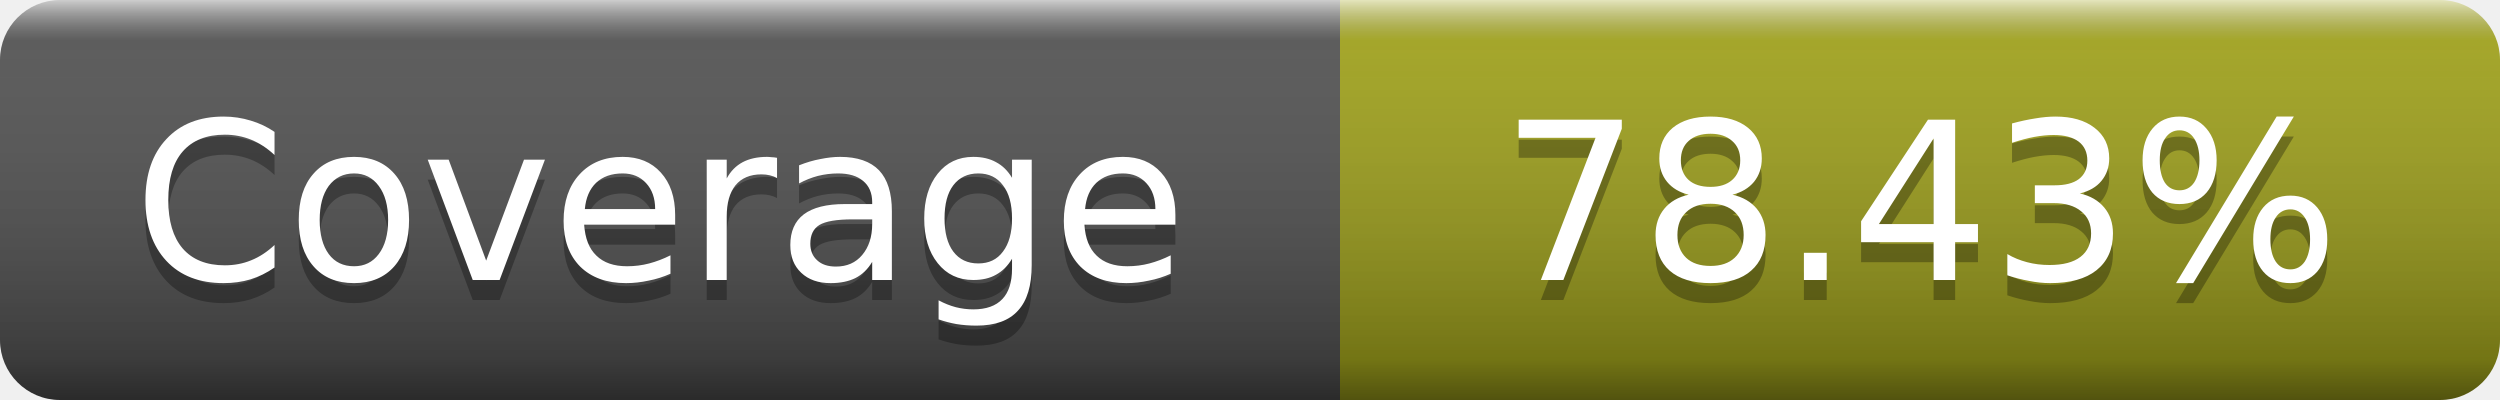
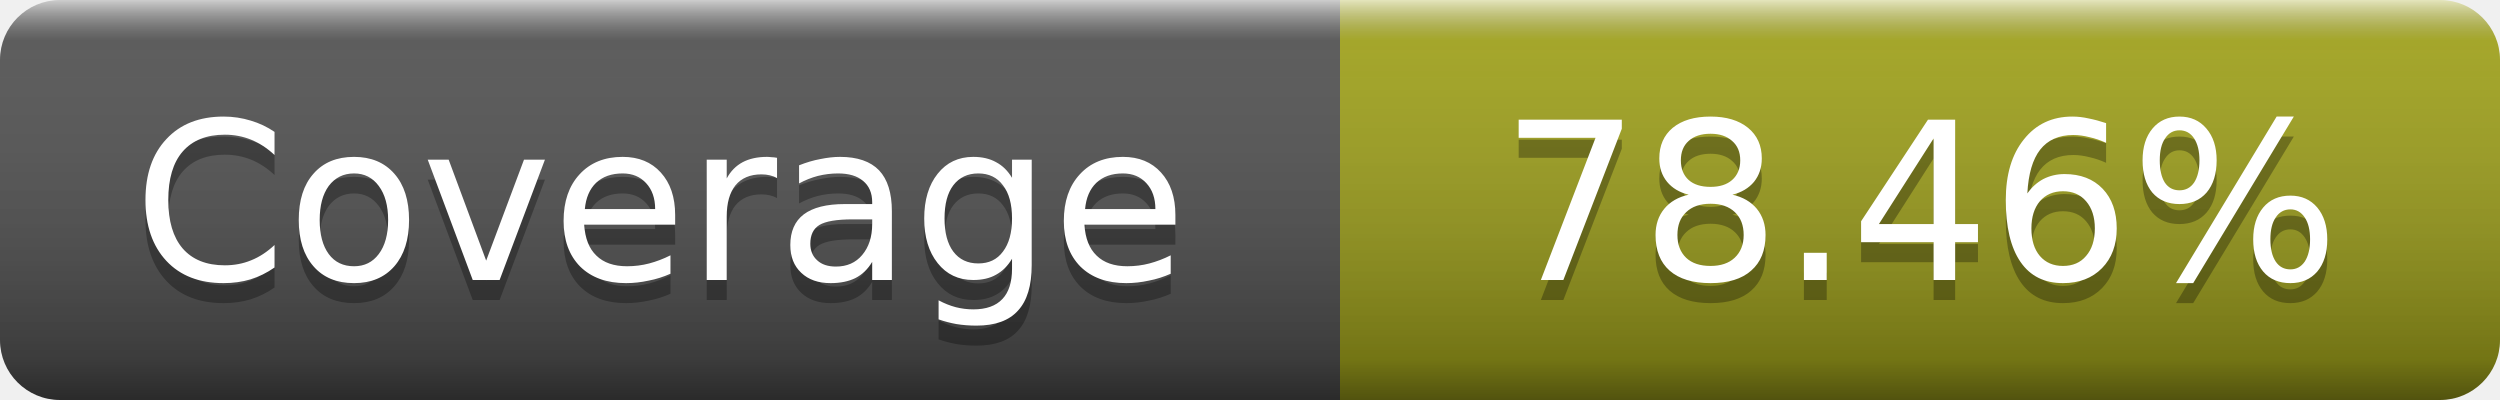
- <svg xmlns="http://www.w3.org/2000/svg" width="125" height="20" role="img" aria-label="Coverage: 78.43%">
+ <svg xmlns="http://www.w3.org/2000/svg" width="125" height="20" role="img" aria-label="Coverage: 78.46%">
  <linearGradient id="s" x2="0" y2="100%">
    <stop offset="0" stop-color="#fff" stop-opacity=".7" />
    <stop offset=".1" stop-color="#aaa" stop-opacity=".1" />
    <stop offset=".9" stop-opacity=".3" />
    <stop offset="1" stop-opacity=".5" />
  </linearGradient>
  <mask id="m">
    <rect width="125" height="20" rx="3" fill="#fff" />
  </mask>
  <g mask="url(#m)">
    <rect width="67" height="20" fill="#555" />
    <rect x="67" width="58" height="20" fill="#a4a61d" />
    <rect width="125" height="20" fill="url(#s)" />
  </g>
  <g fill="#fff" text-anchor="middle" font-family="DejaVu Sans,Verdana,Geneva,sans-serif" font-size="11" text-rendering="geometricPrecision">
    <text x="33" y="15" fill="#010101" fill-opacity=".3">Coverage</text>
    <text x="33" y="14">Coverage</text>
-     <text x="96" y="15" fill="#010101" fill-opacity=".3">78.43%</text>
-     <text x="96" y="14">78.43%</text>
+     <text x="96" y="15" fill="#010101" fill-opacity=".3">78.46%</text>
+     <text x="96" y="14">78.46%</text>
  </g>
</svg>
